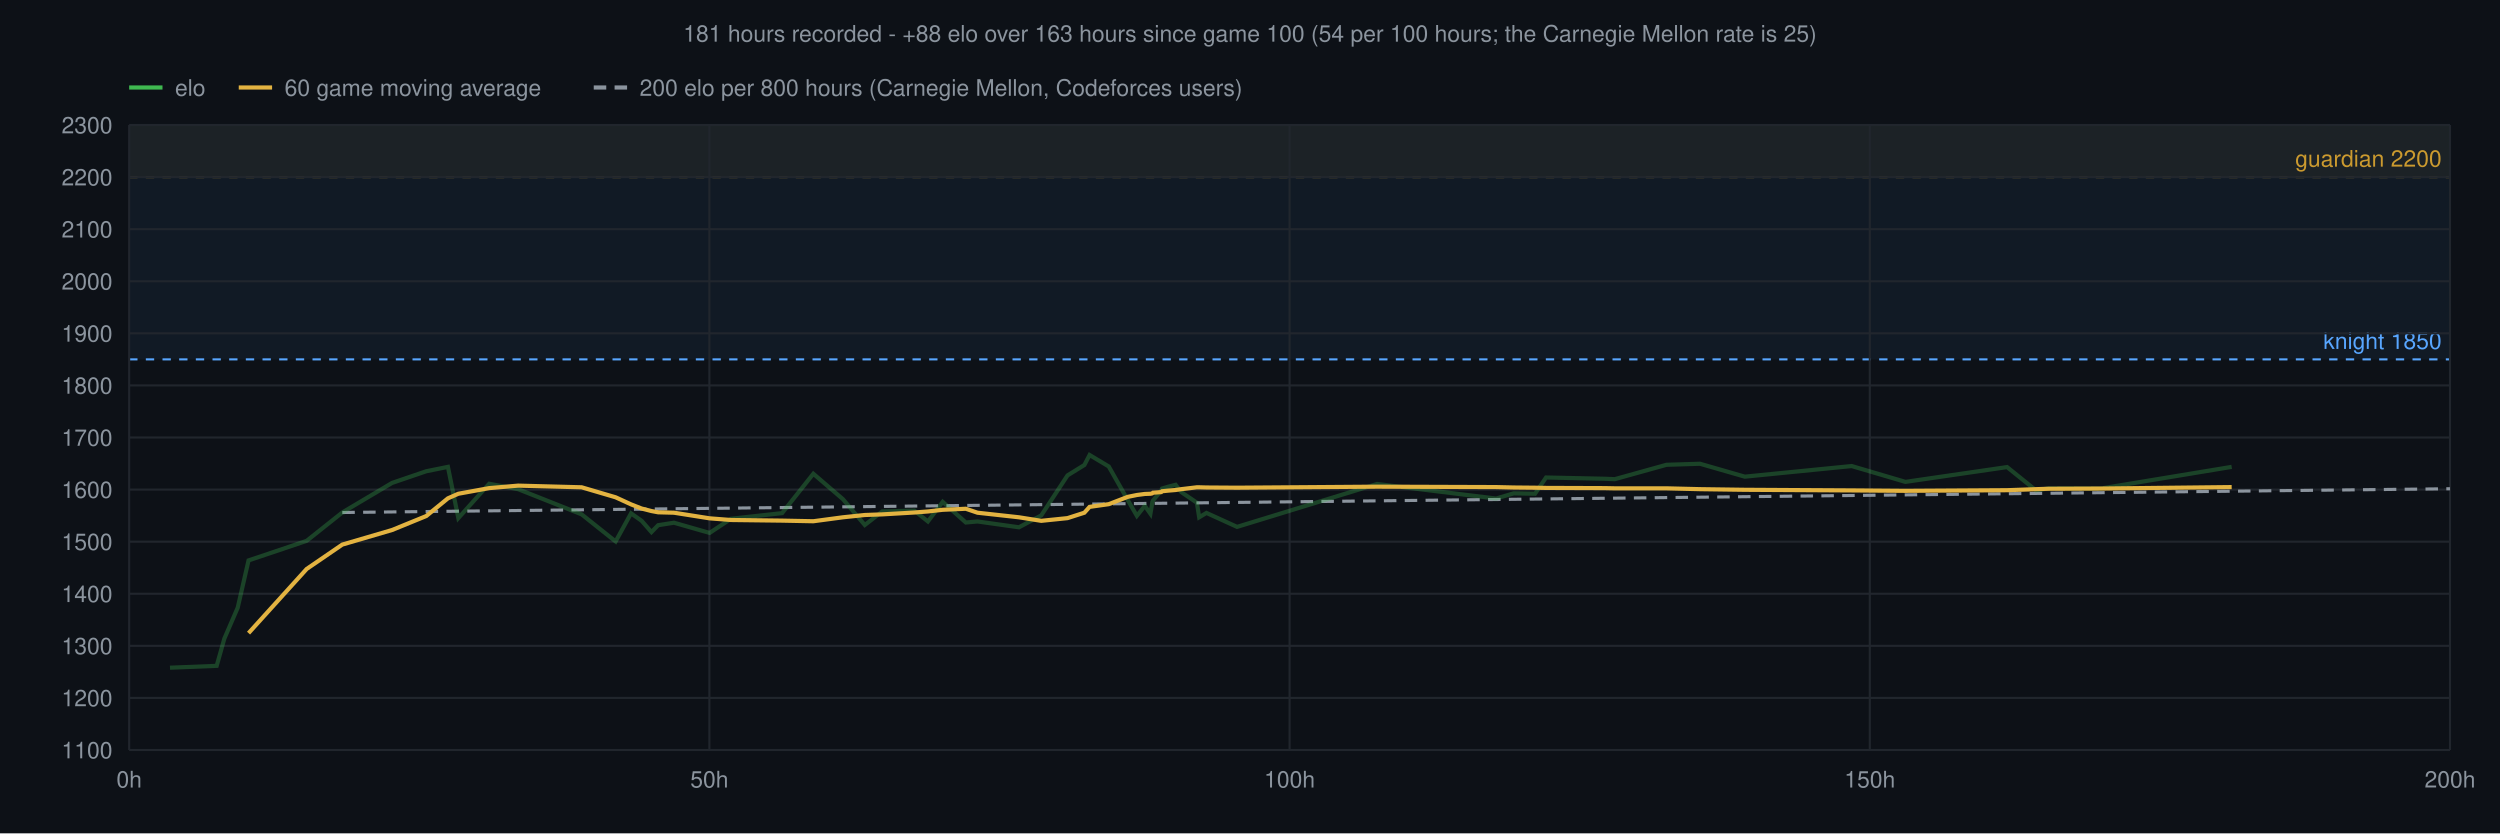
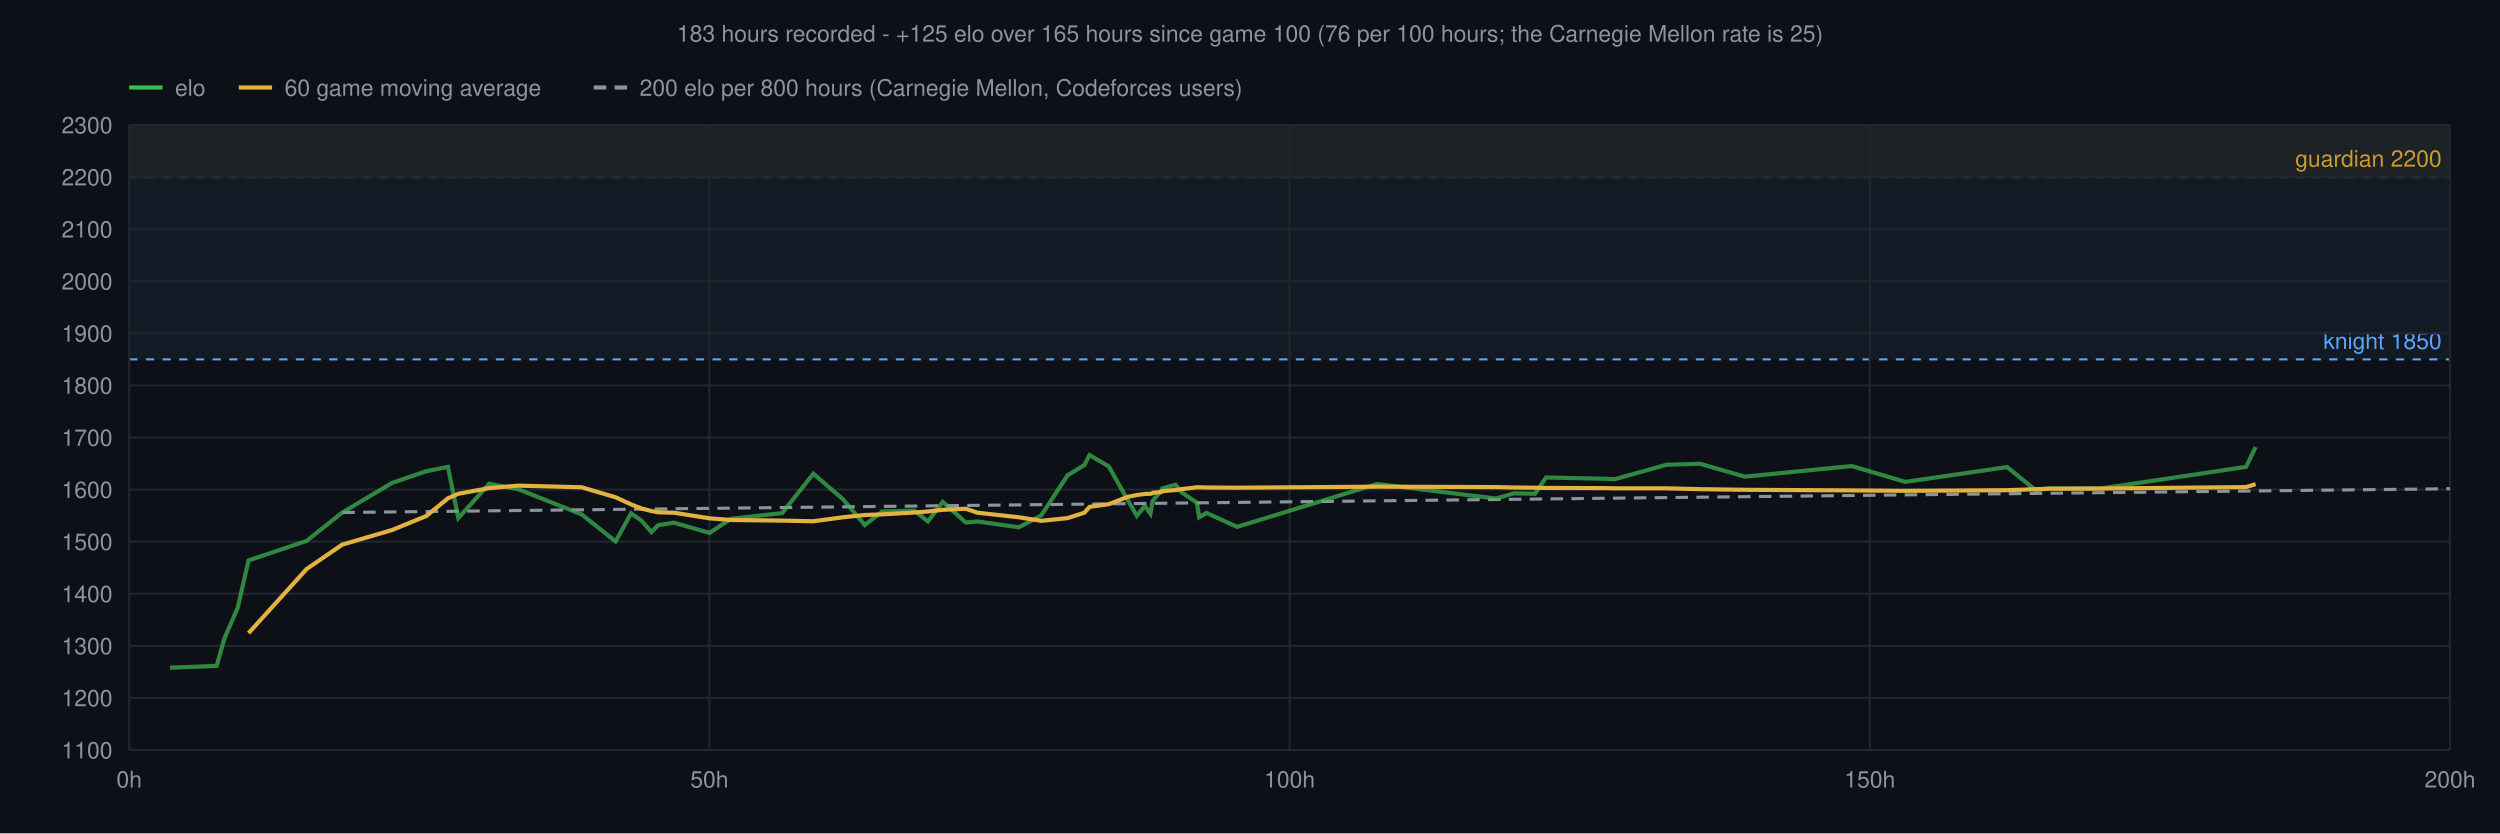
<svg xmlns="http://www.w3.org/2000/svg" viewBox="0 0 1200 400" font-family="Helvetica,sans-serif">
  <rect width="1200" height="400" fill="#0d1117" />
-   <text x="600" y="20" text-anchor="middle" font-size="11" fill="#8b949e">181 hours recorded - +88 elo over 163 hours since game 100 (54 per 100 hours; the Carnegie Mellon rate is 25)</text>
+   <text x="600" y="20" text-anchor="middle" font-size="11" fill="#8b949e">183 hours recorded - +125 elo over 165 hours since game 100 (76 per 100 hours; the Carnegie Mellon rate is 25)</text>
  <rect x="62" y="60" width="1114" height="25.0" fill="#d29922" fill-opacity="0.06" />
  <line x1="62" y1="85.0" x2="1176" y2="85.0" stroke="#d29922" stroke-width="1" stroke-dasharray="4 4" />
  <text x="1172" y="80.0" text-anchor="end" font-size="11" fill="#d29922">guardian 2200</text>
  <rect x="62" y="60" width="1114" height="112.5" fill="#58a6ff" fill-opacity="0.06" />
  <line x1="62" y1="172.5" x2="1176" y2="172.5" stroke="#58a6ff" stroke-width="1" stroke-dasharray="4 4" />
  <text x="1172" y="167.5" text-anchor="end" font-size="11" fill="#58a6ff">knight 1850</text>
  <line x1="62" y1="360.0" x2="1176" y2="360.0" stroke="#21262d" stroke-width="1" />
  <text x="54" y="364.0" text-anchor="end" font-size="11" fill="#8b949e">1100</text>
  <line x1="62" y1="335.0" x2="1176" y2="335.0" stroke="#21262d" stroke-width="1" />
  <text x="54" y="339.0" text-anchor="end" font-size="11" fill="#8b949e">1200</text>
  <line x1="62" y1="310.0" x2="1176" y2="310.0" stroke="#21262d" stroke-width="1" />
  <text x="54" y="314.0" text-anchor="end" font-size="11" fill="#8b949e">1300</text>
  <line x1="62" y1="285.0" x2="1176" y2="285.0" stroke="#21262d" stroke-width="1" />
  <text x="54" y="289.0" text-anchor="end" font-size="11" fill="#8b949e">1400</text>
  <line x1="62" y1="260.0" x2="1176" y2="260.0" stroke="#21262d" stroke-width="1" />
  <text x="54" y="264.0" text-anchor="end" font-size="11" fill="#8b949e">1500</text>
  <line x1="62" y1="235.0" x2="1176" y2="235.0" stroke="#21262d" stroke-width="1" />
  <text x="54" y="239.0" text-anchor="end" font-size="11" fill="#8b949e">1600</text>
  <line x1="62" y1="210.0" x2="1176" y2="210.0" stroke="#21262d" stroke-width="1" />
  <text x="54" y="214.0" text-anchor="end" font-size="11" fill="#8b949e">1700</text>
  <line x1="62" y1="185.0" x2="1176" y2="185.0" stroke="#21262d" stroke-width="1" />
  <text x="54" y="189.0" text-anchor="end" font-size="11" fill="#8b949e">1800</text>
  <line x1="62" y1="160.0" x2="1176" y2="160.0" stroke="#21262d" stroke-width="1" />
  <text x="54" y="164.0" text-anchor="end" font-size="11" fill="#8b949e">1900</text>
  <line x1="62" y1="135.0" x2="1176" y2="135.0" stroke="#21262d" stroke-width="1" />
  <text x="54" y="139.0" text-anchor="end" font-size="11" fill="#8b949e">2000</text>
  <line x1="62" y1="110.0" x2="1176" y2="110.0" stroke="#21262d" stroke-width="1" />
  <text x="54" y="114.0" text-anchor="end" font-size="11" fill="#8b949e">2100</text>
  <line x1="62" y1="85.0" x2="1176" y2="85.0" stroke="#21262d" stroke-width="1" />
  <text x="54" y="89.0" text-anchor="end" font-size="11" fill="#8b949e">2200</text>
  <line x1="62" y1="60.0" x2="1176" y2="60.0" stroke="#21262d" stroke-width="1" />
  <text x="54" y="64.0" text-anchor="end" font-size="11" fill="#8b949e">2300</text>
  <line x1="62.0" y1="60" x2="62.0" y2="360" stroke="#21262d" stroke-width="1" />
  <text x="62.0" y="378" text-anchor="middle" font-size="11" fill="#8b949e">0h</text>
  <line x1="340.5" y1="60" x2="340.5" y2="360" stroke="#21262d" stroke-width="1" />
  <text x="340.5" y="378" text-anchor="middle" font-size="11" fill="#8b949e">50h</text>
  <line x1="619.0" y1="60" x2="619.0" y2="360" stroke="#21262d" stroke-width="1" />
  <text x="619.0" y="378" text-anchor="middle" font-size="11" fill="#8b949e">100h</text>
  <line x1="897.5" y1="60" x2="897.5" y2="360" stroke="#21262d" stroke-width="1" />
  <text x="897.5" y="378" text-anchor="middle" font-size="11" fill="#8b949e">150h</text>
  <line x1="1176.0" y1="60" x2="1176.0" y2="360" stroke="#21262d" stroke-width="1" />
  <text x="1176.0" y="378" text-anchor="middle" font-size="11" fill="#8b949e">200h</text>
  <line x1="164.3" y1="246.0" x2="1176.0" y2="234.6" stroke="#8b949e" stroke-width="1.5" stroke-dasharray="6 4" />
-   <polyline points="81.6,320.5 104.0,319.6 107.7,306.5 114.1,291.7 119.3,269.0 147.2,259.6 164.3,246.0 188.2,231.8 204.6,226.2 215.0,224.1 220.0,248.7 234.8,232.2 248.7,234.8 279.2,246.9 295.5,259.9 302.9,246.4 308.0,250.0 312.7,255.4 315.9,252.1 323.5,250.9 340.6,255.8 350.9,249.0 375.4,246.3 390.4,227.4 404.6,239.6 415.1,252.0 423.5,245.5 438.9,245.1 445.4,250.3 452.5,240.9 463.6,250.8 469.2,250.3 489.1,253.1 499.8,247.4 512.4,228.2 520.5,223.2 523.0,218.4 532.2,223.9 541.3,240.0 545.7,247.6 549.5,242.8 552.2,246.6 552.8,243.1 553.1,241.1 553.4,240.3 557.4,235.5 557.8,234.5 560.8,233.6 564.3,232.7 567.0,236.2 574.5,241.3 575.6,248.3 579.1,246.2 593.8,252.9 661.0,232.3 718.1,239.3 726.6,236.8 736.8,237.0 742.1,229.2 770.3,229.8 775.1,230.0 799.9,223.1 816.0,222.6 837.5,228.8 888.8,223.7 914.6,231.3 963.4,224.2 977.3,235.4 983.3,234.4 1008.3,234.5 1071.2,224.1" fill="none" stroke="#3fb950" stroke-width="2" stroke-opacity="0.3" />
-   <polyline points="119.3,303.9 147.2,273.1 164.3,261.4 188.2,254.4 204.6,247.7 215.0,239.2 220.0,237.0 234.8,234.3 248.7,233.1 279.2,233.9 295.5,238.7 302.9,242.1 308.0,244.1 312.7,245.3 315.9,245.9 323.5,246.1 340.6,248.8 350.9,249.6 375.4,249.9 390.4,250.2 404.6,248.3 415.1,247.2 423.5,246.9 438.9,246.0 445.4,245.5 452.5,244.7 463.6,244.2 469.2,246.1 489.1,248.3 499.8,250.0 512.4,248.7 520.5,246.1 523.0,243.3 532.2,242.0 541.3,238.5 545.7,237.6 549.5,237.1 552.2,237.0 552.8,236.9 553.1,236.8 553.4,236.5 557.4,236.2 557.8,235.8 560.8,235.5 564.3,235.2 567.0,234.8 574.5,233.9 575.6,233.9 579.1,234.0 593.8,234.1 661.0,233.6 718.1,233.8 726.6,234.0 736.8,234.1 742.1,234.2 770.3,234.3 775.1,234.4 799.9,234.4 816.0,234.8 837.5,235.1 888.8,235.4 914.6,235.6 963.4,235.3 977.3,234.8 983.3,234.6 1008.3,234.5 1071.2,233.8" fill="none" stroke="#e3b341" stroke-width="2" />
+   <polyline points="81.6,320.5 104.0,319.6 107.7,306.5 114.1,291.7 119.3,269.0 147.2,259.6 164.3,246.0 188.2,231.8 204.6,226.2 215.0,224.1 220.0,248.7 234.8,232.2 248.7,234.8 279.2,246.9 295.5,259.9 302.9,246.4 308.0,250.0 312.7,255.4 315.9,252.1 323.5,250.9 340.6,255.8 350.9,249.0 375.4,246.3 390.4,227.4 404.6,239.6 415.1,252.0 423.5,245.5 438.9,245.1 445.4,250.3 452.5,240.9 463.6,250.8 469.2,250.3 489.1,253.1 499.8,247.4 512.4,228.2 520.5,223.2 523.0,218.4 532.2,223.9 541.3,240.0 545.7,247.6 549.5,242.8 552.2,246.6 552.8,243.1 553.1,241.1 553.4,240.3 557.4,235.5 557.8,234.5 560.8,233.6 564.3,232.7 567.0,236.2 574.5,241.3 575.6,248.3 579.1,246.2 593.8,252.9 661.0,232.3 718.1,239.3 726.6,236.8 736.8,237.0 742.1,229.2 770.3,229.8 775.1,230.0 799.9,223.1 816.0,222.6 837.5,228.8 888.8,223.7 914.6,231.3 963.4,224.2 977.3,235.4 983.3,234.4 1008.3,234.5 1078.1,224.1 1082.7,214.6" fill="none" stroke="#3fb950" stroke-width="2" stroke-opacity="0.7" />
+   <polyline points="119.3,303.9 147.2,273.1 164.3,261.4 188.2,254.4 204.6,247.7 215.0,239.2 220.0,237.0 234.8,234.3 248.7,233.1 279.2,233.9 295.5,238.7 302.9,242.1 308.0,244.1 312.7,245.3 315.9,245.9 323.5,246.1 340.6,248.8 350.9,249.6 375.4,249.9 390.4,250.2 404.6,248.3 415.1,247.2 423.5,246.9 438.9,246.0 445.4,245.5 452.5,244.7 463.6,244.2 469.2,246.1 489.1,248.3 499.8,250.0 512.4,248.7 520.5,246.1 523.0,243.3 532.2,242.0 541.3,238.5 545.7,237.6 549.5,237.1 552.2,237.0 552.8,236.9 553.1,236.8 553.4,236.5 557.4,236.2 557.8,235.8 560.8,235.5 564.3,235.2 567.0,234.8 574.5,233.9 575.6,233.9 579.1,234.0 593.8,234.1 661.0,233.6 718.1,233.8 726.6,234.0 736.8,234.1 742.1,234.2 770.3,234.3 775.1,234.4 799.9,234.4 816.0,234.8 837.5,235.1 888.8,235.4 914.6,235.6 963.4,235.3 977.3,234.8 983.3,234.6 1008.3,234.5 1078.1,233.8 1082.7,232.4" fill="none" stroke="#e3b341" stroke-width="2" />
  <line x1="62" y1="42" x2="78" y2="42" stroke="#3fb950" stroke-width="2" />
  <text x="84" y="46" font-size="11" fill="#8b949e">elo</text>
  <line x1="114.6" y1="42" x2="130.6" y2="42" stroke="#e3b341" stroke-width="2" />
  <text x="136.6" y="46" font-size="11" fill="#8b949e">60 game moving average</text>
  <line x1="285.0" y1="42" x2="301.0" y2="42" stroke="#8b949e" stroke-width="2" stroke-dasharray="6 4" />
  <text x="307.0" y="46" font-size="11" fill="#8b949e">200 elo per 800 hours (Carnegie Mellon, Codeforces users)</text>
</svg>
